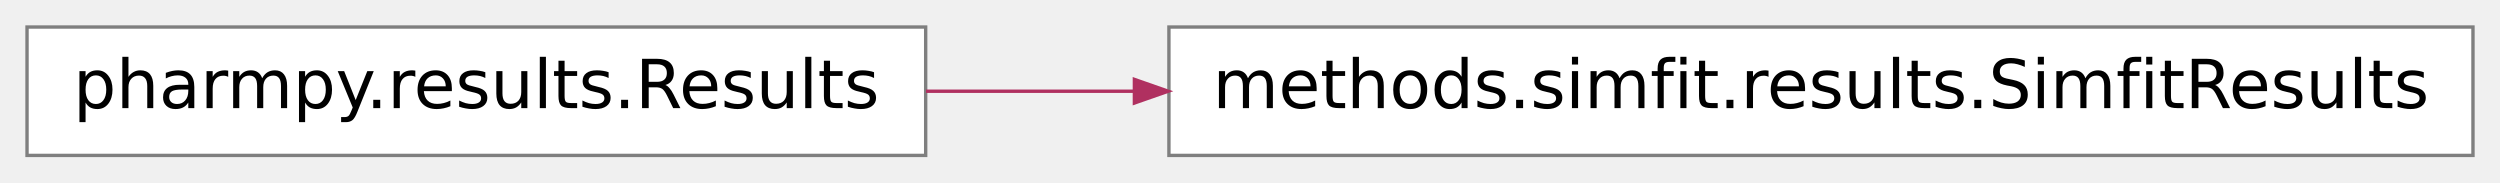
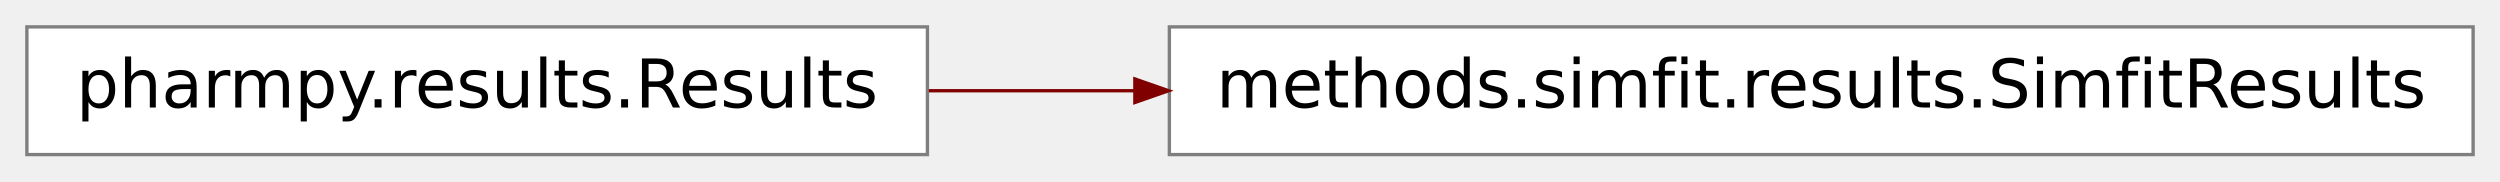
- <svg xmlns="http://www.w3.org/2000/svg" xmlns:xlink="http://www.w3.org/1999/xlink" width="370pt" height="27pt" viewBox="0.00 0.00 370.00 27.00">
+ <svg xmlns="http://www.w3.org/2000/svg" xmlns:xlink="http://www.w3.org/1999/xlink" width="372pt" height="27pt" viewBox="0.00 0.00 372.00 27.00">
  <g id="graph0" class="graph" transform="scale(1 1) rotate(0) translate(4 23)">
    <g id="node1" class="node">
      <g id="a_node1">
        <a xlink:href="../reference/pharmpy.methods.simfit.results.html#pharmpy.methods.simfit.results.SimfitResults" xlink:title="Simfit results class" target="_top">
-           <polygon fill="#ffffff" stroke="#7f7f7f" stroke-width=".5" points="362,-19 169,-19 169,0 362,0 362,-19" />
-           <text text-anchor="middle" x="265.5" y="-7" font-family="Vera Sans, DejaVu Sans, Liberation Sans, Arial, Helvetica, sans" font-size="10.00" fill="#000000">methods.simfit.results.SimfitResults</text>
+           <polygon fill="white" stroke="#7f7f7f" stroke-width="0.5" points="364,-19 170,-19 170,0 364,0 364,-19" />
+           <text text-anchor="middle" x="267" y="-7" font-family="Vera Sans, DejaVu Sans, Liberation Sans, Arial, Helvetica, sans" font-size="10.00">methods.simfit.results.SimfitResults</text>
        </a>
      </g>
    </g>
    <g id="node2" class="node">
      <g id="a_node2">
        <a xlink:href="../pharmpy.results.html#pharmpy.results.Results" xlink:title="Base class for all result classes" target="_top">
-           <polygon fill="#ffffff" stroke="#7f7f7f" stroke-width=".5" points="133,-19 0,-19 0,0 133,0 133,-19" />
-           <text text-anchor="middle" x="66.5" y="-7" font-family="Vera Sans, DejaVu Sans, Liberation Sans, Arial, Helvetica, sans" font-size="10.00" fill="#000000">pharmpy.results.Results</text>
+           <polygon fill="white" stroke="#7f7f7f" stroke-width="0.5" points="134,-19 0,-19 0,0 134,0 134,-19" />
+           <text text-anchor="middle" x="67" y="-7" font-family="Vera Sans, DejaVu Sans, Liberation Sans, Arial, Helvetica, sans" font-size="10.00">pharmpy.results.Results</text>
        </a>
      </g>
    </g>
    <g id="edge1" class="edge">
-       <path fill="none" stroke="#b03060" stroke-width=".5" d="M133.041,-9.5C142.945,-9.5 153.34,-9.5 163.769,-9.5" />
-       <polygon fill="#b03060" stroke="#b03060" stroke-width=".5" points="163.888,-11.25 168.888,-9.5 163.888,-7.75 163.888,-11.25" />
+       <path fill="none" stroke="maroon" stroke-width="0.5" d="M134.21,-9.5C144.06,-9.5 154.4,-9.5 164.78,-9.5" />
+       <polygon fill="maroon" stroke="maroon" stroke-width="0.5" points="164.87,-11.25 169.87,-9.5 164.87,-7.75 164.87,-11.25" />
    </g>
  </g>
</svg>
